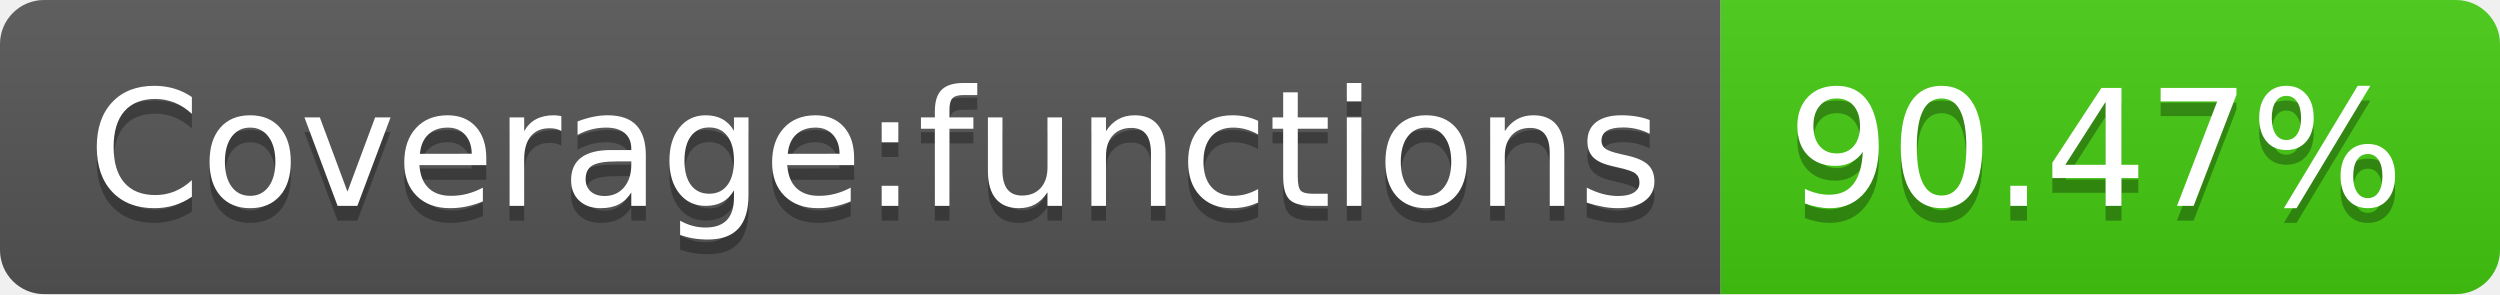
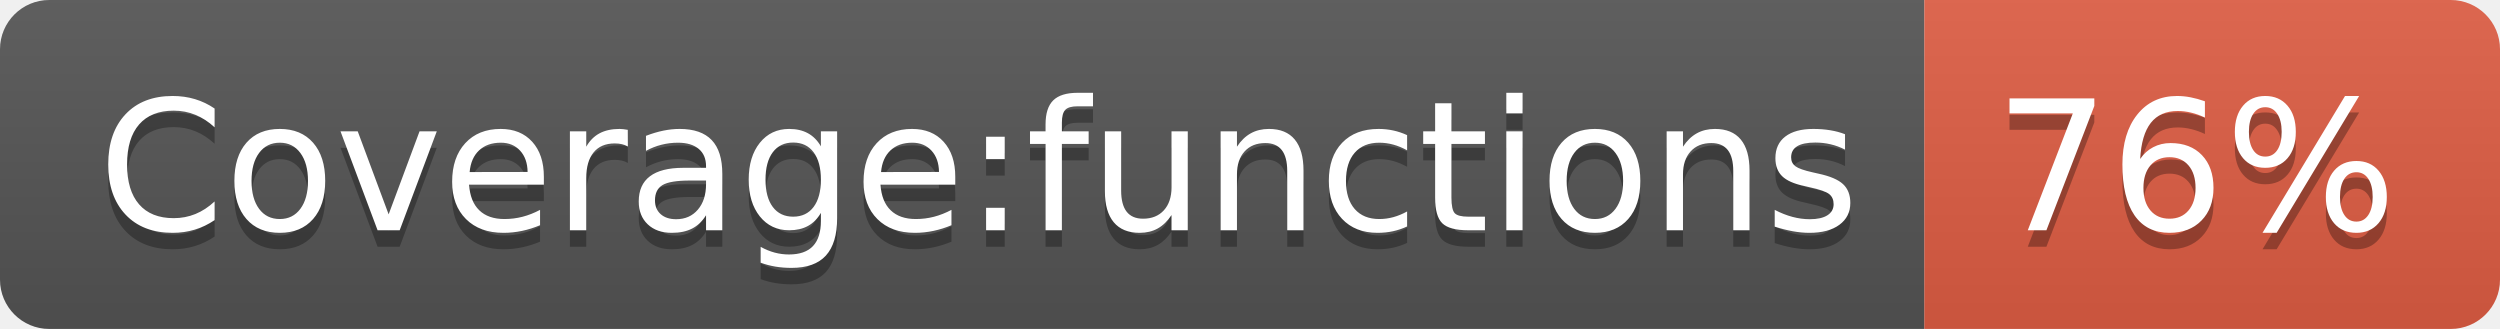
- <svg xmlns="http://www.w3.org/2000/svg" width="170" height="20" role="img" aria-label="Coverage:functions: 90.47%">
+ <svg xmlns="http://www.w3.org/2000/svg" width="152" height="20" role="img" aria-label="Coverage:functions: 76%">
  <linearGradient id="s" x2="0" y2="100%">
    <stop offset="0" stop-color="#bbb" stop-opacity=".1" />
    <stop offset="1" stop-opacity=".1" />
  </linearGradient>
  <clipPath id="r">
-     <rect width="170" height="20" rx="3" fill="#fff" />
+     <rect width="152" height="20" rx="3" fill="#fff" />
  </clipPath>
  <g clip-path="url(#r)">
    <rect width="117" height="20" fill="#555" />
-     <rect x="117" width="53" height="20" fill="#4c1" />
-     <rect width="170" height="20" fill="url(#s)" />
+     <rect x="117" width="35" height="20" fill="#e05d44" />
+     <rect width="152" height="20" fill="url(#s)" />
  </g>
  <g fill="#fff" text-anchor="middle" font-family="Verdana,Geneva,DejaVu Sans,sans-serif" text-rendering="geometricPrecision" font-size="110">
    <text aria-hidden="true" x="595" y="150" fill="#010101" fill-opacity=".3" transform="scale(.1)" textLength="1070">Coverage:functions</text>
    <text x="595" y="140" transform="scale(.1)" fill="#fff" textLength="1070">Coverage:functions</text>
-     <text aria-hidden="true" x="1425" y="150" fill="#010101" fill-opacity=".3" transform="scale(.1)" textLength="430">90.47%</text>
-     <text x="1425" y="140" transform="scale(.1)" fill="#fff" textLength="430">90.47%</text>
+     <text aria-hidden="true" x="1335" y="150" fill="#010101" fill-opacity=".3" transform="scale(.1)" textLength="250">76%</text>
+     <text x="1335" y="140" transform="scale(.1)" fill="#fff" textLength="250">76%</text>
  </g>
</svg>
